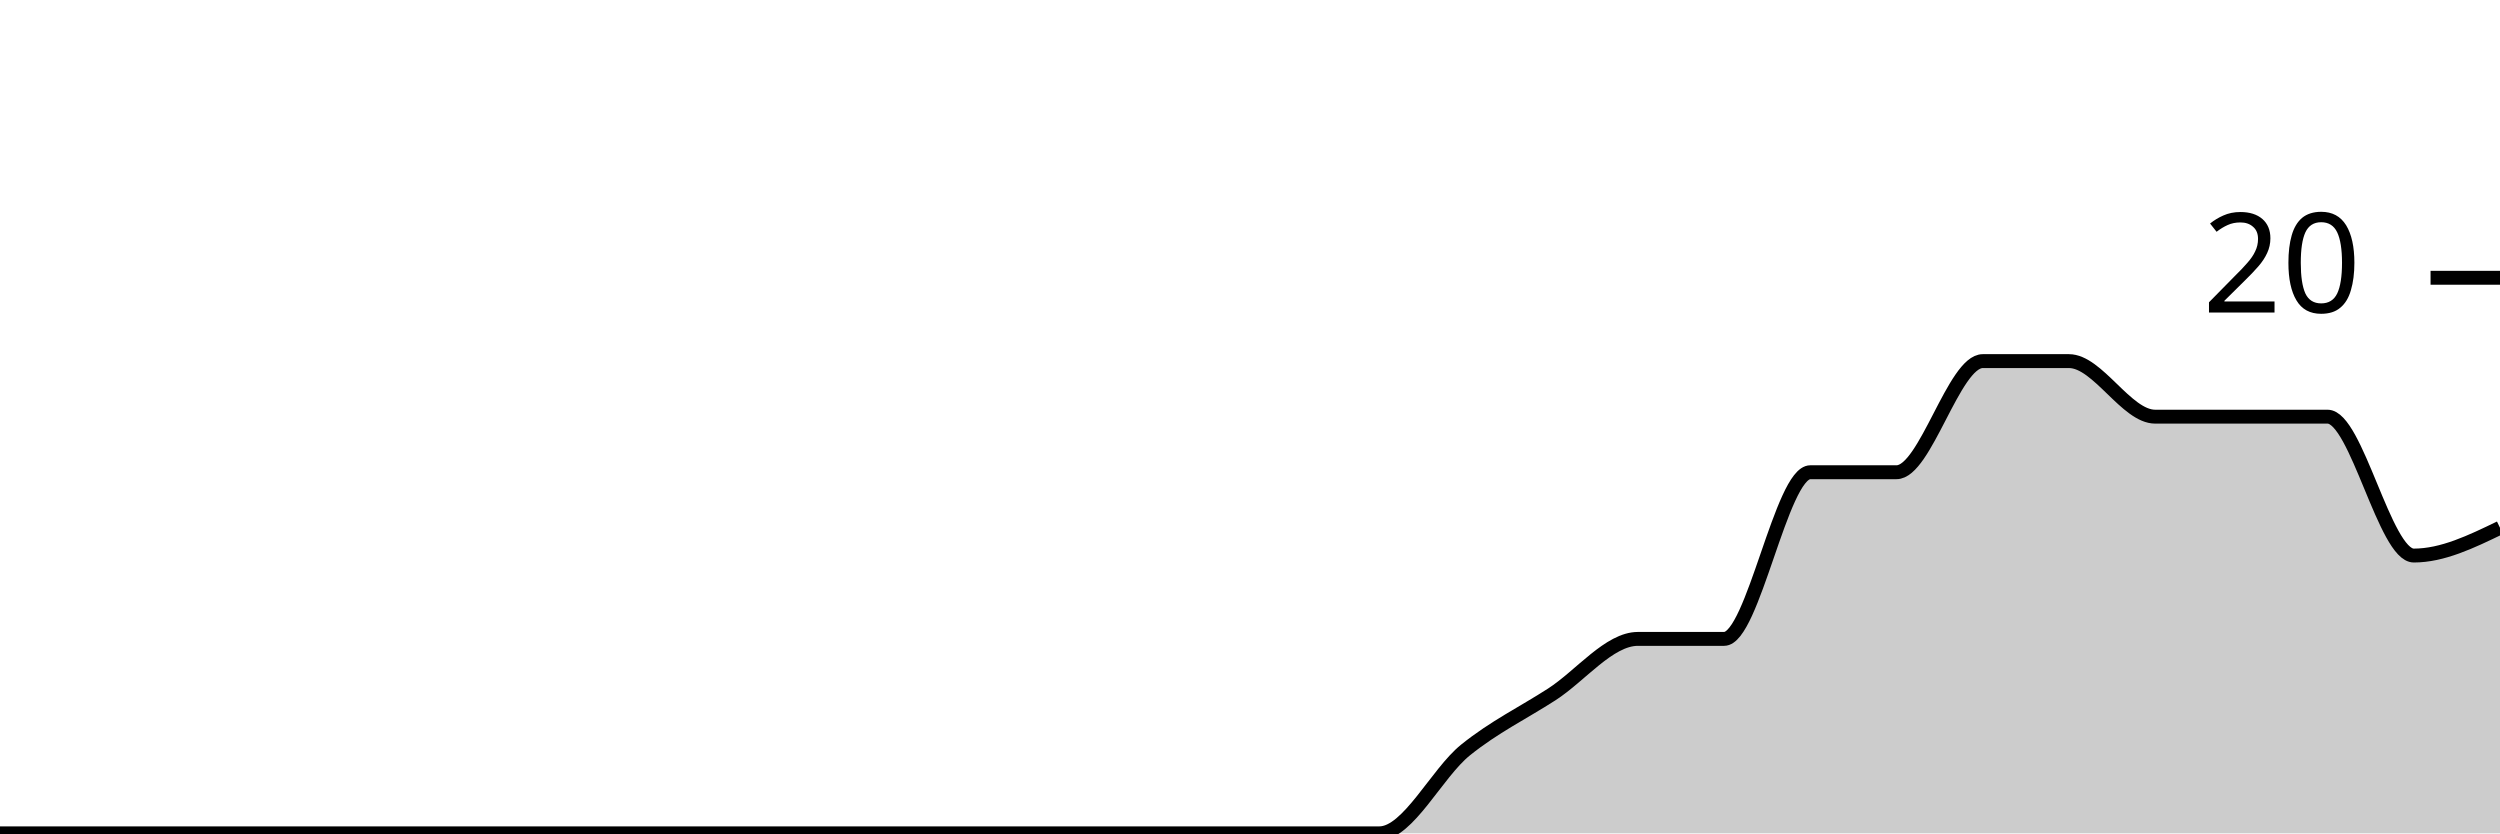
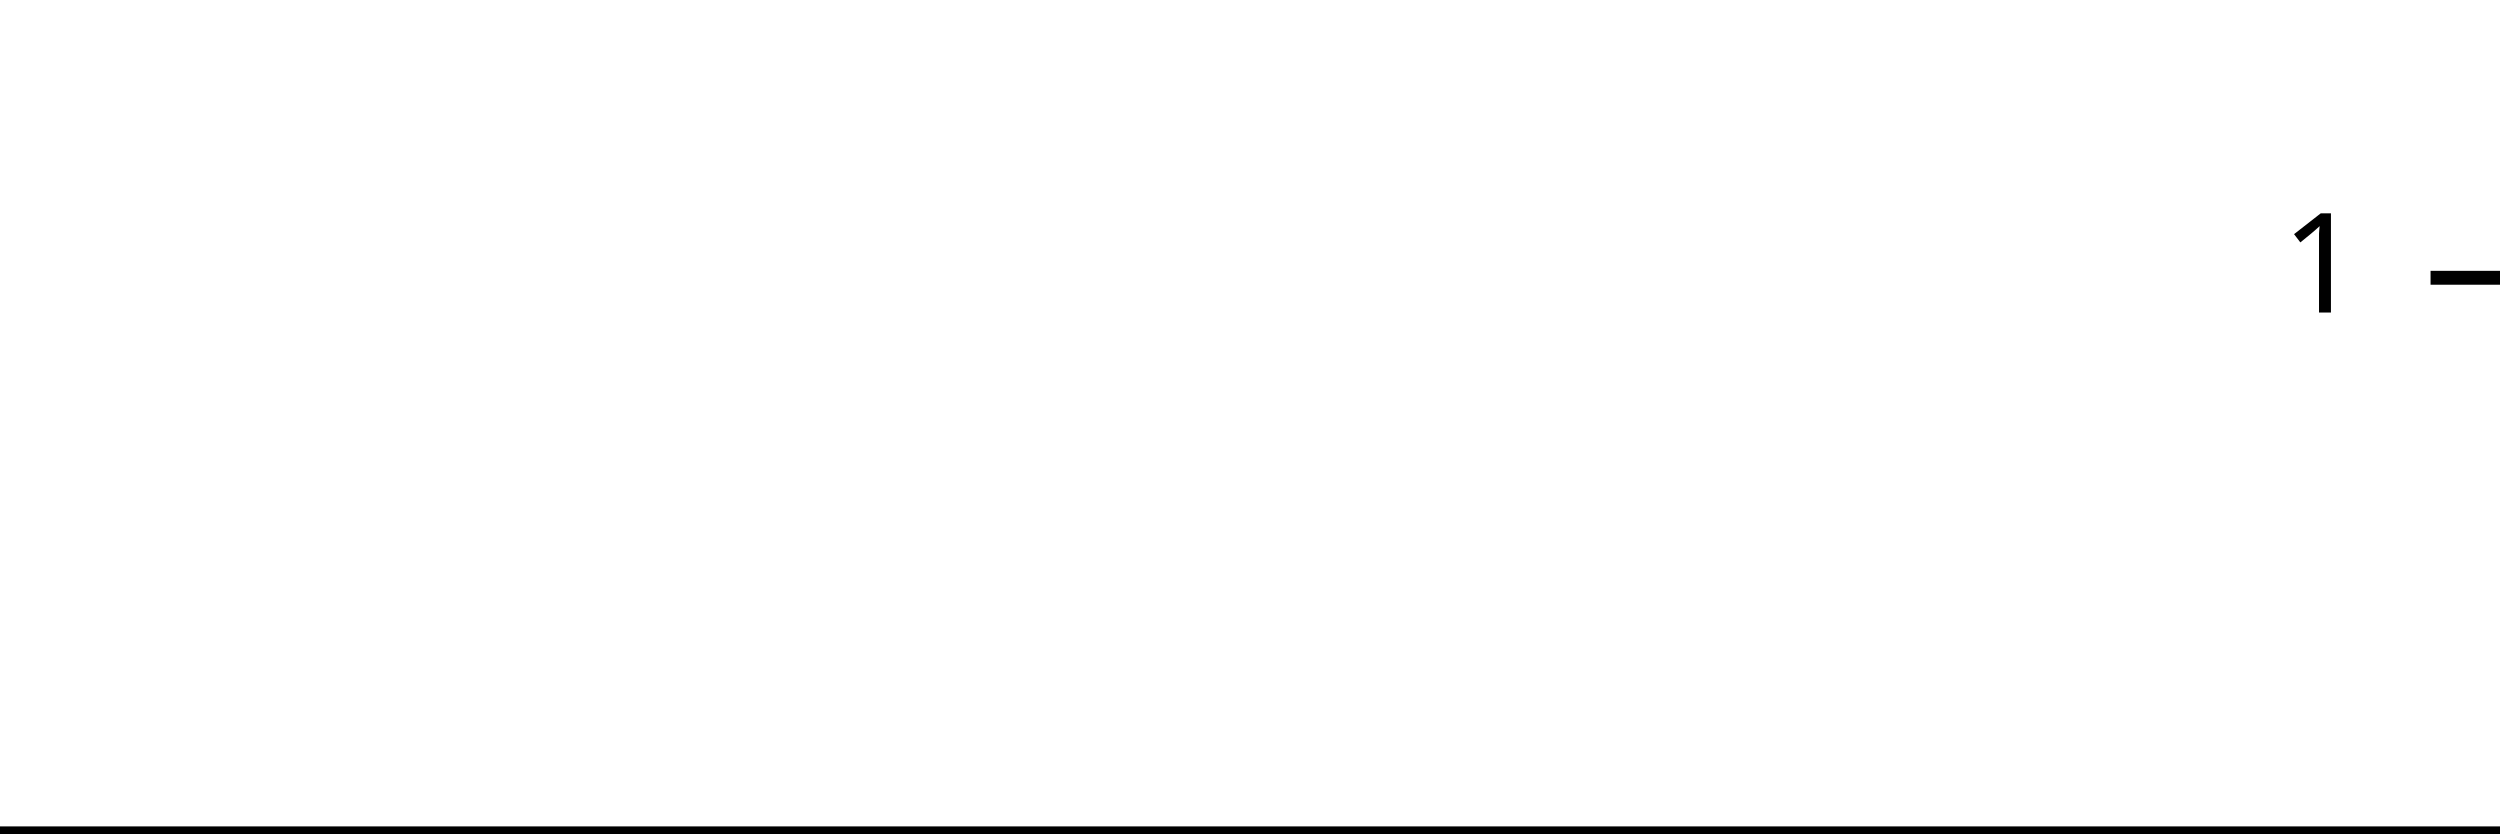
<svg xmlns="http://www.w3.org/2000/svg" viewBox="0 0 180 60">
  <g transform="translate(0,20)">
-     <path class="area" fill="rgba(0, 0, 0, 0.2)" d="M0,40C2.069,40,4.138,40,6.207,40C8.276,40,10.345,40,12.414,40C14.483,40,16.552,40,18.621,40C20.69,40,22.759,40,24.828,40C26.897,40,28.966,40,31.034,40C33.103,40,35.172,40,37.241,40C39.31,40,41.379,40,43.448,40C45.517,40,47.586,40,49.655,40C51.724,40,53.793,40,55.862,40C57.931,40,60,40,62.069,40C64.138,40,66.207,40,68.276,40C70.345,40,72.414,40,74.483,40C76.552,40,78.621,40,80.69,40C82.759,40,84.828,40,86.897,40C88.966,40,91.034,40,93.103,40C95.172,40,97.241,40,99.31,40C101.379,40,103.448,35.667,105.517,34C107.586,32.333,109.655,31.333,111.724,30C113.793,28.667,115.862,26,117.931,26C120,26,122.069,26,124.138,26C126.207,26,128.276,14,130.345,14C132.414,14,134.483,14,136.552,14C138.621,14,140.69,6,142.759,6C144.828,6,146.897,6,148.966,6C151.034,6,153.103,10,155.172,10C157.241,10,159.31,10,161.379,10C163.448,10,165.517,10,167.586,10C169.655,10,171.724,20,173.793,20C175.862,20,177.931,19,180,18L180,40C177.931,40,175.862,40,173.793,40C171.724,40,169.655,40,167.586,40C165.517,40,163.448,40,161.379,40C159.31,40,157.241,40,155.172,40C153.103,40,151.034,40,148.966,40C146.897,40,144.828,40,142.759,40C140.69,40,138.621,40,136.552,40C134.483,40,132.414,40,130.345,40C128.276,40,126.207,40,124.138,40C122.069,40,120,40,117.931,40C115.862,40,113.793,40,111.724,40C109.655,40,107.586,40,105.517,40C103.448,40,101.379,40,99.31,40C97.241,40,95.172,40,93.103,40C91.034,40,88.966,40,86.897,40C84.828,40,82.759,40,80.69,40C78.621,40,76.552,40,74.483,40C72.414,40,70.345,40,68.276,40C66.207,40,64.138,40,62.069,40C60,40,57.931,40,55.862,40C53.793,40,51.724,40,49.655,40C47.586,40,45.517,40,43.448,40C41.379,40,39.31,40,37.241,40C35.172,40,33.103,40,31.034,40C28.966,40,26.897,40,24.828,40C22.759,40,20.69,40,18.621,40C16.552,40,14.483,40,12.414,40C10.345,40,8.276,40,6.207,40C4.138,40,2.069,40,0,40Z" />
-     <path class="line" stroke="black" fill="none" d="M0,40C2.069,40,4.138,40,6.207,40C8.276,40,10.345,40,12.414,40C14.483,40,16.552,40,18.621,40C20.69,40,22.759,40,24.828,40C26.897,40,28.966,40,31.034,40C33.103,40,35.172,40,37.241,40C39.31,40,41.379,40,43.448,40C45.517,40,47.586,40,49.655,40C51.724,40,53.793,40,55.862,40C57.931,40,60,40,62.069,40C64.138,40,66.207,40,68.276,40C70.345,40,72.414,40,74.483,40C76.552,40,78.621,40,80.69,40C82.759,40,84.828,40,86.897,40C88.966,40,91.034,40,93.103,40C95.172,40,97.241,40,99.31,40C101.379,40,103.448,35.667,105.517,34C107.586,32.333,109.655,31.333,111.724,30C113.793,28.667,115.862,26,117.931,26C120,26,122.069,26,124.138,26C126.207,26,128.276,14,130.345,14C132.414,14,134.483,14,136.552,14C138.621,14,140.69,6,142.759,6C144.828,6,146.897,6,148.966,6C151.034,6,153.103,10,155.172,10C157.241,10,159.31,10,161.379,10C163.448,10,165.517,10,167.586,10C169.655,10,171.724,20,173.793,20C175.862,20,177.931,19,180,18" />
+     <path class="area" fill="rgba(0, 0, 0, 0.2)" d="M0,40C1.034,40,2.069,40,3.103,40C4.138,40,5.172,40,6.207,40C7.241,40,8.276,40,9.31,40C10.345,40,11.379,40,12.414,40C13.448,40,14.483,40,15.517,40C16.552,40,17.586,40,18.621,40C19.655,40,20.69,40,21.724,40C22.759,40,23.793,40,24.828,40C25.862,40,26.897,40,27.931,40C28.966,40,30,40,31.034,40C32.069,40,33.103,40,34.138,40C35.172,40,36.207,40,37.241,40C38.276,40,39.31,40,40.345,40C41.379,40,42.414,40,43.448,40C44.483,40,45.517,40,46.552,40C47.586,40,48.621,40,49.655,40C50.69,40,51.724,40,52.759,40C53.793,40,54.828,40,55.862,40C56.897,40,57.931,40,58.966,40C60,40,61.034,40,62.069,40C63.103,40,64.138,40,65.172,40C66.207,40,67.241,40,68.276,40C69.31,40,70.345,40,71.379,40C72.414,40,73.448,40,74.483,40C75.517,40,76.552,40,77.586,40C78.621,40,79.655,40,80.69,40C81.724,40,82.759,40,83.793,40C84.828,40,85.862,40,86.897,40C87.931,40,88.966,40,90,40C91.034,40,92.069,40,93.103,40C94.138,40,95.172,40,96.207,40C97.241,40,98.276,40,99.31,40C100.345,40,101.379,40,102.414,40C103.448,40,104.483,40,105.517,40C106.552,40,107.586,40,108.621,40C109.655,40,110.69,40,111.724,40C112.759,40,113.793,40,114.828,40C115.862,40,116.897,40,117.931,40C118.966,40,120,40,121.034,40C122.069,40,123.103,40,124.138,40C125.172,40,126.207,40,127.241,40C128.276,40,129.31,40,130.345,40C131.379,40,132.414,40,133.448,40C134.483,40,135.517,40,136.552,40C137.586,40,138.621,40,139.655,40C140.69,40,141.724,40,142.759,40C143.793,40,144.828,40,145.862,40C146.897,40,147.931,40,148.966,40C150,40,151.034,40,152.069,40C153.103,40,154.138,40,155.172,40C156.207,40,157.241,40,158.276,40C159.31,40,160.345,40,161.379,40C162.414,40,163.448,40,164.483,40C165.517,40,166.552,40,167.586,40C168.621,40,169.655,40,170.69,40C171.724,40,172.759,40,173.793,40C174.828,40,175.862,40,176.897,40C177.931,40,178.966,40,180,40L180,40C178.966,40,177.931,40,176.897,40C175.862,40,174.828,40,173.793,40C172.759,40,171.724,40,170.69,40C169.655,40,168.621,40,167.586,40C166.552,40,165.517,40,164.483,40C163.448,40,162.414,40,161.379,40C160.345,40,159.31,40,158.276,40C157.241,40,156.207,40,155.172,40C154.138,40,153.103,40,152.069,40C151.034,40,150,40,148.966,40C147.931,40,146.897,40,145.862,40C144.828,40,143.793,40,142.759,40C141.724,40,140.69,40,139.655,40C138.621,40,137.586,40,136.552,40C135.517,40,134.483,40,133.448,40C132.414,40,131.379,40,130.345,40C129.31,40,128.276,40,127.241,40C126.207,40,125.172,40,124.138,40C123.103,40,122.069,40,121.034,40C120,40,118.966,40,117.931,40C116.897,40,115.862,40,114.828,40C113.793,40,112.759,40,111.724,40C110.69,40,109.655,40,108.621,40C107.586,40,106.552,40,105.517,40C104.483,40,103.448,40,102.414,40C101.379,40,100.345,40,99.31,40C98.276,40,97.241,40,96.207,40C95.172,40,94.138,40,93.103,40C92.069,40,91.034,40,90,40C88.966,40,87.931,40,86.897,40C85.862,40,84.828,40,83.793,40C82.759,40,81.724,40,80.69,40C79.655,40,78.621,40,77.586,40C76.552,40,75.517,40,74.483,40C73.448,40,72.414,40,71.379,40C70.345,40,69.31,40,68.276,40C67.241,40,66.207,40,65.172,40C64.138,40,63.103,40,62.069,40C61.034,40,60,40,58.966,40C57.931,40,56.897,40,55.862,40C54.828,40,53.793,40,52.759,40C51.724,40,50.69,40,49.655,40C48.621,40,47.586,40,46.552,40C45.517,40,44.483,40,43.448,40C42.414,40,41.379,40,40.345,40C39.31,40,38.276,40,37.241,40C36.207,40,35.172,40,34.138,40C33.103,40,32.069,40,31.034,40C30,40,28.966,40,27.931,40C26.897,40,25.862,40,24.828,40C23.793,40,22.759,40,21.724,40C20.69,40,19.655,40,18.621,40C17.586,40,16.552,40,15.517,40C14.483,40,13.448,40,12.414,40C11.379,40,10.345,40,9.31,40C8.276,40,7.241,40,6.207,40C5.172,40,4.138,40,3.103,40C2.069,40,1.034,40,0,40Z" />
+     <path class="line" stroke="black" fill="none" d="M0,40C1.034,40,2.069,40,3.103,40C4.138,40,5.172,40,6.207,40C7.241,40,8.276,40,9.31,40C10.345,40,11.379,40,12.414,40C13.448,40,14.483,40,15.517,40C16.552,40,17.586,40,18.621,40C19.655,40,20.69,40,21.724,40C22.759,40,23.793,40,24.828,40C25.862,40,26.897,40,27.931,40C28.966,40,30,40,31.034,40C32.069,40,33.103,40,34.138,40C35.172,40,36.207,40,37.241,40C38.276,40,39.31,40,40.345,40C41.379,40,42.414,40,43.448,40C44.483,40,45.517,40,46.552,40C47.586,40,48.621,40,49.655,40C50.69,40,51.724,40,52.759,40C53.793,40,54.828,40,55.862,40C56.897,40,57.931,40,58.966,40C60,40,61.034,40,62.069,40C63.103,40,64.138,40,65.172,40C66.207,40,67.241,40,68.276,40C69.31,40,70.345,40,71.379,40C72.414,40,73.448,40,74.483,40C75.517,40,76.552,40,77.586,40C78.621,40,79.655,40,80.69,40C81.724,40,82.759,40,83.793,40C84.828,40,85.862,40,86.897,40C87.931,40,88.966,40,90,40C91.034,40,92.069,40,93.103,40C94.138,40,95.172,40,96.207,40C97.241,40,98.276,40,99.31,40C100.345,40,101.379,40,102.414,40C103.448,40,104.483,40,105.517,40C106.552,40,107.586,40,108.621,40C109.655,40,110.69,40,111.724,40C112.759,40,113.793,40,114.828,40C115.862,40,116.897,40,117.931,40C118.966,40,120,40,121.034,40C122.069,40,123.103,40,124.138,40C125.172,40,126.207,40,127.241,40C128.276,40,129.31,40,130.345,40C131.379,40,132.414,40,133.448,40C134.483,40,135.517,40,136.552,40C137.586,40,138.621,40,139.655,40C140.69,40,141.724,40,142.759,40C143.793,40,144.828,40,145.862,40C146.897,40,147.931,40,148.966,40C150,40,151.034,40,152.069,40C153.103,40,154.138,40,155.172,40C156.207,40,157.241,40,158.276,40C159.31,40,160.345,40,161.379,40C162.414,40,163.448,40,164.483,40C165.517,40,166.552,40,167.586,40C168.621,40,169.655,40,170.69,40C171.724,40,172.759,40,173.793,40C174.828,40,175.862,40,176.897,40C177.931,40,178.966,40,180,40" />
    <path class="axis-ceiling" stroke-width="1" stroke="black" fill="none" d="M175,0L180,0" />
-     <text class="axis-ceiling-label" font-family="sans-serif" text-anchor="end" font-size="10px" x="170" y="2.5">20</text>
+     <text class="axis-ceiling-label" font-family="sans-serif" text-anchor="end" font-size="10px" x="170" y="2.5">1</text>
  </g>
</svg>
